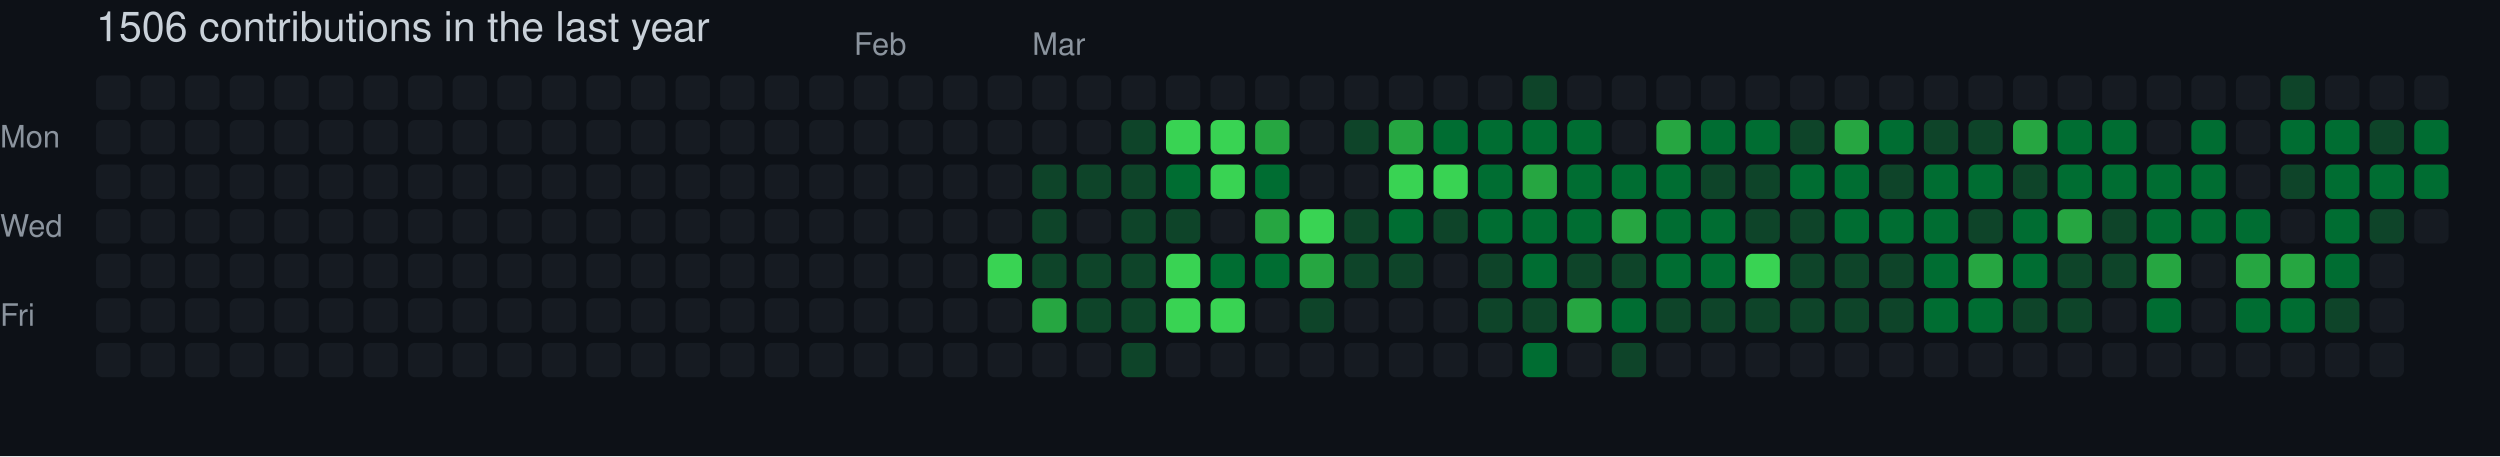
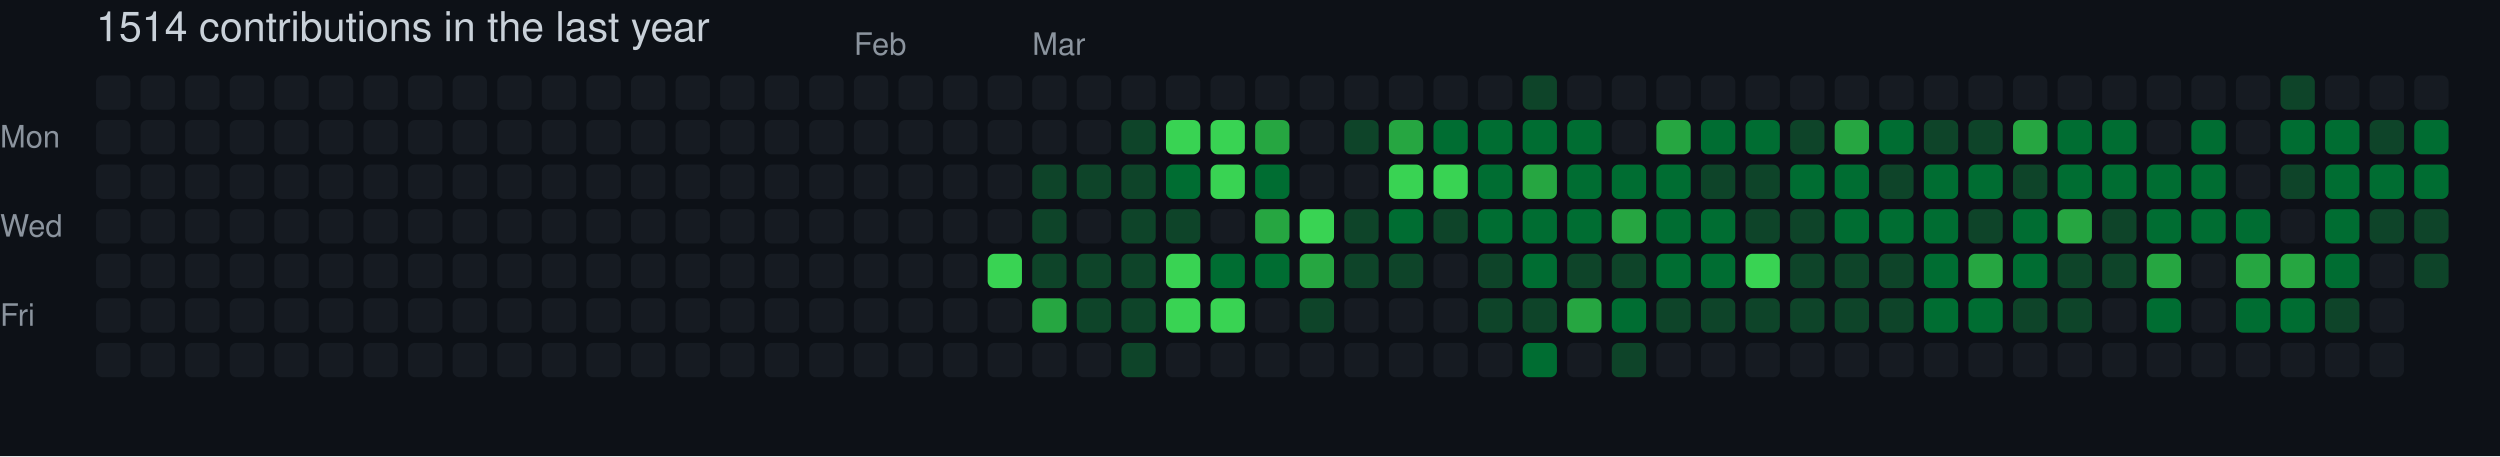
- <svg xmlns="http://www.w3.org/2000/svg" width="729" height="133" viewBox="0 0 729 133" role="img" aria-label="skiliaris made 1506 contributions in the last year">
+ <svg xmlns="http://www.w3.org/2000/svg" width="729" height="133" viewBox="0 0 729 133" role="img" aria-label="skiliaris made 1514 contributions in the last year">
  <rect width="100%" height="100%" fill="#0d1117" />
  <style>
    text {
      font-family: -apple-system, BlinkMacSystemFont, "Segoe UI", Helvetica, Arial, sans-serif;
      font-size: 9px;
      fill: #8b949e;
    }
    .count {
      font-size: 12px;
      fill: #c9d1d9;
    }
  </style>
-   <text x="28" y="12" class="count">1506 contributions in the last year</text>
+   <text x="28" y="12" class="count">1514 contributions in the last year</text>
  <text x="249" y="16">Feb</text>
  <text x="301" y="16">Mar</text>
  <text x="0" y="43">Mon</text>
  <text x="0" y="69">Wed</text>
  <text x="0" y="95">Fri</text>
  <rect x="28" y="22" width="10" height="10" rx="2" ry="2" fill="#161b22">
        </rect>
  <rect x="28" y="35" width="10" height="10" rx="2" ry="2" fill="#161b22">
        </rect>
  <rect x="28" y="48" width="10" height="10" rx="2" ry="2" fill="#161b22">
        </rect>
  <rect x="28" y="61" width="10" height="10" rx="2" ry="2" fill="#161b22">
        </rect>
  <rect x="28" y="74" width="10" height="10" rx="2" ry="2" fill="#161b22">
        </rect>
  <rect x="28" y="87" width="10" height="10" rx="2" ry="2" fill="#161b22">
        </rect>
  <rect x="28" y="100" width="10" height="10" rx="2" ry="2" fill="#161b22">
        </rect>
  <rect x="41" y="22" width="10" height="10" rx="2" ry="2" fill="#161b22">
        </rect>
  <rect x="41" y="35" width="10" height="10" rx="2" ry="2" fill="#161b22">
        </rect>
  <rect x="41" y="48" width="10" height="10" rx="2" ry="2" fill="#161b22">
        </rect>
  <rect x="41" y="61" width="10" height="10" rx="2" ry="2" fill="#161b22">
        </rect>
  <rect x="41" y="74" width="10" height="10" rx="2" ry="2" fill="#161b22">
        </rect>
  <rect x="41" y="87" width="10" height="10" rx="2" ry="2" fill="#161b22">
        </rect>
  <rect x="41" y="100" width="10" height="10" rx="2" ry="2" fill="#161b22">
        </rect>
  <rect x="54" y="22" width="10" height="10" rx="2" ry="2" fill="#161b22">
        </rect>
  <rect x="54" y="35" width="10" height="10" rx="2" ry="2" fill="#161b22">
        </rect>
  <rect x="54" y="48" width="10" height="10" rx="2" ry="2" fill="#161b22">
        </rect>
  <rect x="54" y="61" width="10" height="10" rx="2" ry="2" fill="#161b22">
        </rect>
  <rect x="54" y="74" width="10" height="10" rx="2" ry="2" fill="#161b22">
        </rect>
  <rect x="54" y="87" width="10" height="10" rx="2" ry="2" fill="#161b22">
        </rect>
  <rect x="54" y="100" width="10" height="10" rx="2" ry="2" fill="#161b22">
        </rect>
  <rect x="67" y="22" width="10" height="10" rx="2" ry="2" fill="#161b22">
        </rect>
  <rect x="67" y="35" width="10" height="10" rx="2" ry="2" fill="#161b22">
        </rect>
  <rect x="67" y="48" width="10" height="10" rx="2" ry="2" fill="#161b22">
        </rect>
  <rect x="67" y="61" width="10" height="10" rx="2" ry="2" fill="#161b22">
        </rect>
  <rect x="67" y="74" width="10" height="10" rx="2" ry="2" fill="#161b22">
        </rect>
  <rect x="67" y="87" width="10" height="10" rx="2" ry="2" fill="#161b22">
        </rect>
  <rect x="67" y="100" width="10" height="10" rx="2" ry="2" fill="#161b22">
        </rect>
  <rect x="80" y="22" width="10" height="10" rx="2" ry="2" fill="#161b22">
        </rect>
  <rect x="80" y="35" width="10" height="10" rx="2" ry="2" fill="#161b22">
        </rect>
  <rect x="80" y="48" width="10" height="10" rx="2" ry="2" fill="#161b22">
        </rect>
  <rect x="80" y="61" width="10" height="10" rx="2" ry="2" fill="#161b22">
        </rect>
  <rect x="80" y="74" width="10" height="10" rx="2" ry="2" fill="#161b22">
        </rect>
  <rect x="80" y="87" width="10" height="10" rx="2" ry="2" fill="#161b22">
        </rect>
  <rect x="80" y="100" width="10" height="10" rx="2" ry="2" fill="#161b22">
        </rect>
  <rect x="93" y="22" width="10" height="10" rx="2" ry="2" fill="#161b22">
        </rect>
  <rect x="93" y="35" width="10" height="10" rx="2" ry="2" fill="#161b22">
        </rect>
  <rect x="93" y="48" width="10" height="10" rx="2" ry="2" fill="#161b22">
        </rect>
  <rect x="93" y="61" width="10" height="10" rx="2" ry="2" fill="#161b22">
        </rect>
  <rect x="93" y="74" width="10" height="10" rx="2" ry="2" fill="#161b22">
        </rect>
  <rect x="93" y="87" width="10" height="10" rx="2" ry="2" fill="#161b22">
        </rect>
  <rect x="93" y="100" width="10" height="10" rx="2" ry="2" fill="#161b22">
        </rect>
  <rect x="106" y="22" width="10" height="10" rx="2" ry="2" fill="#161b22">
        </rect>
  <rect x="106" y="35" width="10" height="10" rx="2" ry="2" fill="#161b22">
        </rect>
  <rect x="106" y="48" width="10" height="10" rx="2" ry="2" fill="#161b22">
        </rect>
  <rect x="106" y="61" width="10" height="10" rx="2" ry="2" fill="#161b22">
        </rect>
  <rect x="106" y="74" width="10" height="10" rx="2" ry="2" fill="#161b22">
        </rect>
  <rect x="106" y="87" width="10" height="10" rx="2" ry="2" fill="#161b22">
        </rect>
  <rect x="106" y="100" width="10" height="10" rx="2" ry="2" fill="#161b22">
        </rect>
  <rect x="119" y="22" width="10" height="10" rx="2" ry="2" fill="#161b22">
        </rect>
  <rect x="119" y="35" width="10" height="10" rx="2" ry="2" fill="#161b22">
        </rect>
  <rect x="119" y="48" width="10" height="10" rx="2" ry="2" fill="#161b22">
        </rect>
  <rect x="119" y="61" width="10" height="10" rx="2" ry="2" fill="#161b22">
        </rect>
  <rect x="119" y="74" width="10" height="10" rx="2" ry="2" fill="#161b22">
        </rect>
  <rect x="119" y="87" width="10" height="10" rx="2" ry="2" fill="#161b22">
        </rect>
  <rect x="119" y="100" width="10" height="10" rx="2" ry="2" fill="#161b22">
        </rect>
  <rect x="132" y="22" width="10" height="10" rx="2" ry="2" fill="#161b22">
        </rect>
  <rect x="132" y="35" width="10" height="10" rx="2" ry="2" fill="#161b22">
        </rect>
  <rect x="132" y="48" width="10" height="10" rx="2" ry="2" fill="#161b22">
        </rect>
  <rect x="132" y="61" width="10" height="10" rx="2" ry="2" fill="#161b22">
        </rect>
  <rect x="132" y="74" width="10" height="10" rx="2" ry="2" fill="#161b22">
        </rect>
  <rect x="132" y="87" width="10" height="10" rx="2" ry="2" fill="#161b22">
        </rect>
  <rect x="132" y="100" width="10" height="10" rx="2" ry="2" fill="#161b22">
        </rect>
  <rect x="145" y="22" width="10" height="10" rx="2" ry="2" fill="#161b22">
        </rect>
  <rect x="145" y="35" width="10" height="10" rx="2" ry="2" fill="#161b22">
        </rect>
  <rect x="145" y="48" width="10" height="10" rx="2" ry="2" fill="#161b22">
        </rect>
  <rect x="145" y="61" width="10" height="10" rx="2" ry="2" fill="#161b22">
        </rect>
  <rect x="145" y="74" width="10" height="10" rx="2" ry="2" fill="#161b22">
        </rect>
  <rect x="145" y="87" width="10" height="10" rx="2" ry="2" fill="#161b22">
        </rect>
  <rect x="145" y="100" width="10" height="10" rx="2" ry="2" fill="#161b22">
        </rect>
  <rect x="158" y="22" width="10" height="10" rx="2" ry="2" fill="#161b22">
        </rect>
  <rect x="158" y="35" width="10" height="10" rx="2" ry="2" fill="#161b22">
        </rect>
  <rect x="158" y="48" width="10" height="10" rx="2" ry="2" fill="#161b22">
        </rect>
  <rect x="158" y="61" width="10" height="10" rx="2" ry="2" fill="#161b22">
        </rect>
  <rect x="158" y="74" width="10" height="10" rx="2" ry="2" fill="#161b22">
        </rect>
  <rect x="158" y="87" width="10" height="10" rx="2" ry="2" fill="#161b22">
        </rect>
  <rect x="158" y="100" width="10" height="10" rx="2" ry="2" fill="#161b22">
        </rect>
  <rect x="171" y="22" width="10" height="10" rx="2" ry="2" fill="#161b22">
        </rect>
  <rect x="171" y="35" width="10" height="10" rx="2" ry="2" fill="#161b22">
        </rect>
  <rect x="171" y="48" width="10" height="10" rx="2" ry="2" fill="#161b22">
        </rect>
  <rect x="171" y="61" width="10" height="10" rx="2" ry="2" fill="#161b22">
        </rect>
  <rect x="171" y="74" width="10" height="10" rx="2" ry="2" fill="#161b22">
        </rect>
  <rect x="171" y="87" width="10" height="10" rx="2" ry="2" fill="#161b22">
        </rect>
  <rect x="171" y="100" width="10" height="10" rx="2" ry="2" fill="#161b22">
        </rect>
  <rect x="184" y="22" width="10" height="10" rx="2" ry="2" fill="#161b22">
        </rect>
  <rect x="184" y="35" width="10" height="10" rx="2" ry="2" fill="#161b22">
        </rect>
  <rect x="184" y="48" width="10" height="10" rx="2" ry="2" fill="#161b22">
        </rect>
  <rect x="184" y="61" width="10" height="10" rx="2" ry="2" fill="#161b22">
        </rect>
  <rect x="184" y="74" width="10" height="10" rx="2" ry="2" fill="#161b22">
        </rect>
  <rect x="184" y="87" width="10" height="10" rx="2" ry="2" fill="#161b22">
        </rect>
  <rect x="184" y="100" width="10" height="10" rx="2" ry="2" fill="#161b22">
        </rect>
  <rect x="197" y="22" width="10" height="10" rx="2" ry="2" fill="#161b22">
        </rect>
  <rect x="197" y="35" width="10" height="10" rx="2" ry="2" fill="#161b22">
        </rect>
  <rect x="197" y="48" width="10" height="10" rx="2" ry="2" fill="#161b22">
        </rect>
  <rect x="197" y="61" width="10" height="10" rx="2" ry="2" fill="#161b22">
        </rect>
  <rect x="197" y="74" width="10" height="10" rx="2" ry="2" fill="#161b22">
        </rect>
  <rect x="197" y="87" width="10" height="10" rx="2" ry="2" fill="#161b22">
        </rect>
  <rect x="197" y="100" width="10" height="10" rx="2" ry="2" fill="#161b22">
        </rect>
  <rect x="210" y="22" width="10" height="10" rx="2" ry="2" fill="#161b22">
        </rect>
  <rect x="210" y="35" width="10" height="10" rx="2" ry="2" fill="#161b22">
        </rect>
  <rect x="210" y="48" width="10" height="10" rx="2" ry="2" fill="#161b22">
        </rect>
  <rect x="210" y="61" width="10" height="10" rx="2" ry="2" fill="#161b22">
        </rect>
  <rect x="210" y="74" width="10" height="10" rx="2" ry="2" fill="#161b22">
        </rect>
  <rect x="210" y="87" width="10" height="10" rx="2" ry="2" fill="#161b22">
        </rect>
  <rect x="210" y="100" width="10" height="10" rx="2" ry="2" fill="#161b22">
        </rect>
  <rect x="223" y="22" width="10" height="10" rx="2" ry="2" fill="#161b22">
        </rect>
  <rect x="223" y="35" width="10" height="10" rx="2" ry="2" fill="#161b22">
        </rect>
  <rect x="223" y="48" width="10" height="10" rx="2" ry="2" fill="#161b22">
        </rect>
  <rect x="223" y="61" width="10" height="10" rx="2" ry="2" fill="#161b22">
        </rect>
  <rect x="223" y="74" width="10" height="10" rx="2" ry="2" fill="#161b22">
        </rect>
  <rect x="223" y="87" width="10" height="10" rx="2" ry="2" fill="#161b22">
        </rect>
  <rect x="223" y="100" width="10" height="10" rx="2" ry="2" fill="#161b22">
        </rect>
  <rect x="236" y="22" width="10" height="10" rx="2" ry="2" fill="#161b22">
        </rect>
  <rect x="236" y="35" width="10" height="10" rx="2" ry="2" fill="#161b22">
        </rect>
  <rect x="236" y="48" width="10" height="10" rx="2" ry="2" fill="#161b22">
        </rect>
  <rect x="236" y="61" width="10" height="10" rx="2" ry="2" fill="#161b22">
        </rect>
  <rect x="236" y="74" width="10" height="10" rx="2" ry="2" fill="#161b22">
        </rect>
  <rect x="236" y="87" width="10" height="10" rx="2" ry="2" fill="#161b22">
        </rect>
  <rect x="236" y="100" width="10" height="10" rx="2" ry="2" fill="#161b22">
        </rect>
  <rect x="249" y="22" width="10" height="10" rx="2" ry="2" fill="#161b22">
        </rect>
  <rect x="249" y="35" width="10" height="10" rx="2" ry="2" fill="#161b22">
        </rect>
  <rect x="249" y="48" width="10" height="10" rx="2" ry="2" fill="#161b22">
        </rect>
  <rect x="249" y="61" width="10" height="10" rx="2" ry="2" fill="#161b22">
        </rect>
  <rect x="249" y="74" width="10" height="10" rx="2" ry="2" fill="#161b22">
        </rect>
  <rect x="249" y="87" width="10" height="10" rx="2" ry="2" fill="#161b22">
        </rect>
  <rect x="249" y="100" width="10" height="10" rx="2" ry="2" fill="#161b22">
        </rect>
  <rect x="262" y="22" width="10" height="10" rx="2" ry="2" fill="#161b22">
        </rect>
  <rect x="262" y="35" width="10" height="10" rx="2" ry="2" fill="#161b22">
        </rect>
  <rect x="262" y="48" width="10" height="10" rx="2" ry="2" fill="#161b22">
        </rect>
  <rect x="262" y="61" width="10" height="10" rx="2" ry="2" fill="#161b22">
        </rect>
  <rect x="262" y="74" width="10" height="10" rx="2" ry="2" fill="#161b22">
        </rect>
  <rect x="262" y="87" width="10" height="10" rx="2" ry="2" fill="#161b22">
        </rect>
  <rect x="262" y="100" width="10" height="10" rx="2" ry="2" fill="#161b22">
        </rect>
  <rect x="275" y="22" width="10" height="10" rx="2" ry="2" fill="#161b22">
        </rect>
  <rect x="275" y="35" width="10" height="10" rx="2" ry="2" fill="#161b22">
        </rect>
  <rect x="275" y="48" width="10" height="10" rx="2" ry="2" fill="#161b22">
        </rect>
  <rect x="275" y="61" width="10" height="10" rx="2" ry="2" fill="#161b22">
        </rect>
  <rect x="275" y="74" width="10" height="10" rx="2" ry="2" fill="#161b22">
        </rect>
  <rect x="275" y="87" width="10" height="10" rx="2" ry="2" fill="#161b22">
        </rect>
  <rect x="275" y="100" width="10" height="10" rx="2" ry="2" fill="#161b22">
        </rect>
  <rect x="288" y="22" width="10" height="10" rx="2" ry="2" fill="#161b22">
        </rect>
  <rect x="288" y="35" width="10" height="10" rx="2" ry="2" fill="#161b22">
        </rect>
  <rect x="288" y="48" width="10" height="10" rx="2" ry="2" fill="#161b22">
        </rect>
  <rect x="288" y="61" width="10" height="10" rx="2" ry="2" fill="#161b22">
        </rect>
  <rect x="288" y="74" width="10" height="10" rx="2" ry="2" fill="#39d353">
        </rect>
  <rect x="288" y="87" width="10" height="10" rx="2" ry="2" fill="#161b22">
        </rect>
  <rect x="288" y="100" width="10" height="10" rx="2" ry="2" fill="#161b22">
        </rect>
  <rect x="301" y="22" width="10" height="10" rx="2" ry="2" fill="#161b22">
        </rect>
  <rect x="301" y="35" width="10" height="10" rx="2" ry="2" fill="#161b22">
        </rect>
  <rect x="301" y="48" width="10" height="10" rx="2" ry="2" fill="#0e4429">
        </rect>
  <rect x="301" y="61" width="10" height="10" rx="2" ry="2" fill="#0e4429">
        </rect>
  <rect x="301" y="74" width="10" height="10" rx="2" ry="2" fill="#0e4429">
        </rect>
  <rect x="301" y="87" width="10" height="10" rx="2" ry="2" fill="#26a641">
        </rect>
  <rect x="301" y="100" width="10" height="10" rx="2" ry="2" fill="#161b22">
        </rect>
  <rect x="314" y="22" width="10" height="10" rx="2" ry="2" fill="#161b22">
        </rect>
  <rect x="314" y="35" width="10" height="10" rx="2" ry="2" fill="#161b22">
        </rect>
  <rect x="314" y="48" width="10" height="10" rx="2" ry="2" fill="#0e4429">
        </rect>
  <rect x="314" y="61" width="10" height="10" rx="2" ry="2" fill="#161b22">
        </rect>
  <rect x="314" y="74" width="10" height="10" rx="2" ry="2" fill="#0e4429">
        </rect>
  <rect x="314" y="87" width="10" height="10" rx="2" ry="2" fill="#0e4429">
        </rect>
  <rect x="314" y="100" width="10" height="10" rx="2" ry="2" fill="#161b22">
        </rect>
  <rect x="327" y="22" width="10" height="10" rx="2" ry="2" fill="#161b22">
        </rect>
  <rect x="327" y="35" width="10" height="10" rx="2" ry="2" fill="#0e4429">
        </rect>
  <rect x="327" y="48" width="10" height="10" rx="2" ry="2" fill="#0e4429">
        </rect>
  <rect x="327" y="61" width="10" height="10" rx="2" ry="2" fill="#0e4429">
        </rect>
  <rect x="327" y="74" width="10" height="10" rx="2" ry="2" fill="#0e4429">
        </rect>
  <rect x="327" y="87" width="10" height="10" rx="2" ry="2" fill="#0e4429">
        </rect>
  <rect x="327" y="100" width="10" height="10" rx="2" ry="2" fill="#0e4429">
        </rect>
  <rect x="340" y="22" width="10" height="10" rx="2" ry="2" fill="#161b22">
        </rect>
  <rect x="340" y="35" width="10" height="10" rx="2" ry="2" fill="#39d353">
        </rect>
  <rect x="340" y="48" width="10" height="10" rx="2" ry="2" fill="#006d32">
        </rect>
  <rect x="340" y="61" width="10" height="10" rx="2" ry="2" fill="#0e4429">
        </rect>
  <rect x="340" y="74" width="10" height="10" rx="2" ry="2" fill="#39d353">
        </rect>
  <rect x="340" y="87" width="10" height="10" rx="2" ry="2" fill="#39d353">
        </rect>
  <rect x="340" y="100" width="10" height="10" rx="2" ry="2" fill="#161b22">
        </rect>
  <rect x="353" y="22" width="10" height="10" rx="2" ry="2" fill="#161b22">
        </rect>
  <rect x="353" y="35" width="10" height="10" rx="2" ry="2" fill="#39d353">
        </rect>
  <rect x="353" y="48" width="10" height="10" rx="2" ry="2" fill="#39d353">
        </rect>
  <rect x="353" y="61" width="10" height="10" rx="2" ry="2" fill="#161b22">
        </rect>
  <rect x="353" y="74" width="10" height="10" rx="2" ry="2" fill="#006d32">
        </rect>
  <rect x="353" y="87" width="10" height="10" rx="2" ry="2" fill="#39d353">
        </rect>
  <rect x="353" y="100" width="10" height="10" rx="2" ry="2" fill="#161b22">
        </rect>
  <rect x="366" y="22" width="10" height="10" rx="2" ry="2" fill="#161b22">
        </rect>
  <rect x="366" y="35" width="10" height="10" rx="2" ry="2" fill="#26a641">
        </rect>
  <rect x="366" y="48" width="10" height="10" rx="2" ry="2" fill="#006d32">
        </rect>
  <rect x="366" y="61" width="10" height="10" rx="2" ry="2" fill="#26a641">
        </rect>
  <rect x="366" y="74" width="10" height="10" rx="2" ry="2" fill="#006d32">
        </rect>
  <rect x="366" y="87" width="10" height="10" rx="2" ry="2" fill="#161b22">
        </rect>
  <rect x="366" y="100" width="10" height="10" rx="2" ry="2" fill="#161b22">
        </rect>
  <rect x="379" y="22" width="10" height="10" rx="2" ry="2" fill="#161b22">
        </rect>
  <rect x="379" y="35" width="10" height="10" rx="2" ry="2" fill="#161b22">
        </rect>
  <rect x="379" y="48" width="10" height="10" rx="2" ry="2" fill="#161b22">
        </rect>
  <rect x="379" y="61" width="10" height="10" rx="2" ry="2" fill="#39d353">
        </rect>
  <rect x="379" y="74" width="10" height="10" rx="2" ry="2" fill="#26a641">
        </rect>
  <rect x="379" y="87" width="10" height="10" rx="2" ry="2" fill="#0e4429">
        </rect>
  <rect x="379" y="100" width="10" height="10" rx="2" ry="2" fill="#161b22">
        </rect>
  <rect x="392" y="22" width="10" height="10" rx="2" ry="2" fill="#161b22">
        </rect>
  <rect x="392" y="35" width="10" height="10" rx="2" ry="2" fill="#0e4429">
        </rect>
  <rect x="392" y="48" width="10" height="10" rx="2" ry="2" fill="#161b22">
        </rect>
  <rect x="392" y="61" width="10" height="10" rx="2" ry="2" fill="#0e4429">
        </rect>
  <rect x="392" y="74" width="10" height="10" rx="2" ry="2" fill="#0e4429">
        </rect>
  <rect x="392" y="87" width="10" height="10" rx="2" ry="2" fill="#161b22">
        </rect>
  <rect x="392" y="100" width="10" height="10" rx="2" ry="2" fill="#161b22">
        </rect>
  <rect x="405" y="22" width="10" height="10" rx="2" ry="2" fill="#161b22">
        </rect>
  <rect x="405" y="35" width="10" height="10" rx="2" ry="2" fill="#26a641">
        </rect>
  <rect x="405" y="48" width="10" height="10" rx="2" ry="2" fill="#39d353">
        </rect>
  <rect x="405" y="61" width="10" height="10" rx="2" ry="2" fill="#006d32">
        </rect>
  <rect x="405" y="74" width="10" height="10" rx="2" ry="2" fill="#0e4429">
        </rect>
  <rect x="405" y="87" width="10" height="10" rx="2" ry="2" fill="#161b22">
        </rect>
  <rect x="405" y="100" width="10" height="10" rx="2" ry="2" fill="#161b22">
        </rect>
  <rect x="418" y="22" width="10" height="10" rx="2" ry="2" fill="#161b22">
        </rect>
  <rect x="418" y="35" width="10" height="10" rx="2" ry="2" fill="#006d32">
        </rect>
  <rect x="418" y="48" width="10" height="10" rx="2" ry="2" fill="#39d353">
        </rect>
  <rect x="418" y="61" width="10" height="10" rx="2" ry="2" fill="#0e4429">
        </rect>
  <rect x="418" y="74" width="10" height="10" rx="2" ry="2" fill="#161b22">
        </rect>
  <rect x="418" y="87" width="10" height="10" rx="2" ry="2" fill="#161b22">
        </rect>
  <rect x="418" y="100" width="10" height="10" rx="2" ry="2" fill="#161b22">
        </rect>
  <rect x="431" y="22" width="10" height="10" rx="2" ry="2" fill="#161b22">
        </rect>
  <rect x="431" y="35" width="10" height="10" rx="2" ry="2" fill="#006d32">
        </rect>
  <rect x="431" y="48" width="10" height="10" rx="2" ry="2" fill="#006d32">
        </rect>
  <rect x="431" y="61" width="10" height="10" rx="2" ry="2" fill="#006d32">
        </rect>
  <rect x="431" y="74" width="10" height="10" rx="2" ry="2" fill="#0e4429">
        </rect>
  <rect x="431" y="87" width="10" height="10" rx="2" ry="2" fill="#0e4429">
        </rect>
  <rect x="431" y="100" width="10" height="10" rx="2" ry="2" fill="#161b22">
        </rect>
  <rect x="444" y="22" width="10" height="10" rx="2" ry="2" fill="#0e4429">
        </rect>
  <rect x="444" y="35" width="10" height="10" rx="2" ry="2" fill="#006d32">
        </rect>
  <rect x="444" y="48" width="10" height="10" rx="2" ry="2" fill="#26a641">
        </rect>
  <rect x="444" y="61" width="10" height="10" rx="2" ry="2" fill="#006d32">
        </rect>
  <rect x="444" y="74" width="10" height="10" rx="2" ry="2" fill="#006d32">
        </rect>
  <rect x="444" y="87" width="10" height="10" rx="2" ry="2" fill="#0e4429">
        </rect>
  <rect x="444" y="100" width="10" height="10" rx="2" ry="2" fill="#006d32">
        </rect>
  <rect x="457" y="22" width="10" height="10" rx="2" ry="2" fill="#161b22">
        </rect>
  <rect x="457" y="35" width="10" height="10" rx="2" ry="2" fill="#006d32">
        </rect>
  <rect x="457" y="48" width="10" height="10" rx="2" ry="2" fill="#006d32">
        </rect>
  <rect x="457" y="61" width="10" height="10" rx="2" ry="2" fill="#006d32">
        </rect>
  <rect x="457" y="74" width="10" height="10" rx="2" ry="2" fill="#0e4429">
        </rect>
  <rect x="457" y="87" width="10" height="10" rx="2" ry="2" fill="#26a641">
        </rect>
  <rect x="457" y="100" width="10" height="10" rx="2" ry="2" fill="#161b22">
        </rect>
  <rect x="470" y="22" width="10" height="10" rx="2" ry="2" fill="#161b22">
        </rect>
  <rect x="470" y="35" width="10" height="10" rx="2" ry="2" fill="#161b22">
        </rect>
  <rect x="470" y="48" width="10" height="10" rx="2" ry="2" fill="#006d32">
        </rect>
  <rect x="470" y="61" width="10" height="10" rx="2" ry="2" fill="#26a641">
        </rect>
  <rect x="470" y="74" width="10" height="10" rx="2" ry="2" fill="#0e4429">
        </rect>
  <rect x="470" y="87" width="10" height="10" rx="2" ry="2" fill="#006d32">
        </rect>
  <rect x="470" y="100" width="10" height="10" rx="2" ry="2" fill="#0e4429">
        </rect>
  <rect x="483" y="22" width="10" height="10" rx="2" ry="2" fill="#161b22">
        </rect>
  <rect x="483" y="35" width="10" height="10" rx="2" ry="2" fill="#26a641">
        </rect>
  <rect x="483" y="48" width="10" height="10" rx="2" ry="2" fill="#006d32">
        </rect>
  <rect x="483" y="61" width="10" height="10" rx="2" ry="2" fill="#006d32">
        </rect>
  <rect x="483" y="74" width="10" height="10" rx="2" ry="2" fill="#006d32">
        </rect>
  <rect x="483" y="87" width="10" height="10" rx="2" ry="2" fill="#0e4429">
        </rect>
  <rect x="483" y="100" width="10" height="10" rx="2" ry="2" fill="#161b22">
        </rect>
  <rect x="496" y="22" width="10" height="10" rx="2" ry="2" fill="#161b22">
        </rect>
  <rect x="496" y="35" width="10" height="10" rx="2" ry="2" fill="#006d32">
        </rect>
  <rect x="496" y="48" width="10" height="10" rx="2" ry="2" fill="#0e4429">
        </rect>
  <rect x="496" y="61" width="10" height="10" rx="2" ry="2" fill="#006d32">
        </rect>
  <rect x="496" y="74" width="10" height="10" rx="2" ry="2" fill="#006d32">
        </rect>
  <rect x="496" y="87" width="10" height="10" rx="2" ry="2" fill="#0e4429">
        </rect>
  <rect x="496" y="100" width="10" height="10" rx="2" ry="2" fill="#161b22">
        </rect>
  <rect x="509" y="22" width="10" height="10" rx="2" ry="2" fill="#161b22">
        </rect>
  <rect x="509" y="35" width="10" height="10" rx="2" ry="2" fill="#006d32">
        </rect>
  <rect x="509" y="48" width="10" height="10" rx="2" ry="2" fill="#0e4429">
        </rect>
  <rect x="509" y="61" width="10" height="10" rx="2" ry="2" fill="#0e4429">
        </rect>
  <rect x="509" y="74" width="10" height="10" rx="2" ry="2" fill="#39d353">
        </rect>
  <rect x="509" y="87" width="10" height="10" rx="2" ry="2" fill="#0e4429">
        </rect>
  <rect x="509" y="100" width="10" height="10" rx="2" ry="2" fill="#161b22">
        </rect>
  <rect x="522" y="22" width="10" height="10" rx="2" ry="2" fill="#161b22">
        </rect>
  <rect x="522" y="35" width="10" height="10" rx="2" ry="2" fill="#0e4429">
        </rect>
  <rect x="522" y="48" width="10" height="10" rx="2" ry="2" fill="#006d32">
        </rect>
  <rect x="522" y="61" width="10" height="10" rx="2" ry="2" fill="#0e4429">
        </rect>
  <rect x="522" y="74" width="10" height="10" rx="2" ry="2" fill="#0e4429">
        </rect>
  <rect x="522" y="87" width="10" height="10" rx="2" ry="2" fill="#0e4429">
        </rect>
  <rect x="522" y="100" width="10" height="10" rx="2" ry="2" fill="#161b22">
        </rect>
  <rect x="535" y="22" width="10" height="10" rx="2" ry="2" fill="#161b22">
        </rect>
  <rect x="535" y="35" width="10" height="10" rx="2" ry="2" fill="#26a641">
        </rect>
  <rect x="535" y="48" width="10" height="10" rx="2" ry="2" fill="#006d32">
        </rect>
  <rect x="535" y="61" width="10" height="10" rx="2" ry="2" fill="#006d32">
        </rect>
  <rect x="535" y="74" width="10" height="10" rx="2" ry="2" fill="#0e4429">
        </rect>
  <rect x="535" y="87" width="10" height="10" rx="2" ry="2" fill="#0e4429">
        </rect>
  <rect x="535" y="100" width="10" height="10" rx="2" ry="2" fill="#161b22">
        </rect>
  <rect x="548" y="22" width="10" height="10" rx="2" ry="2" fill="#161b22">
        </rect>
  <rect x="548" y="35" width="10" height="10" rx="2" ry="2" fill="#006d32">
        </rect>
  <rect x="548" y="48" width="10" height="10" rx="2" ry="2" fill="#0e4429">
        </rect>
  <rect x="548" y="61" width="10" height="10" rx="2" ry="2" fill="#006d32">
        </rect>
  <rect x="548" y="74" width="10" height="10" rx="2" ry="2" fill="#0e4429">
        </rect>
  <rect x="548" y="87" width="10" height="10" rx="2" ry="2" fill="#0e4429">
        </rect>
  <rect x="548" y="100" width="10" height="10" rx="2" ry="2" fill="#161b22">
        </rect>
  <rect x="561" y="22" width="10" height="10" rx="2" ry="2" fill="#161b22">
        </rect>
  <rect x="561" y="35" width="10" height="10" rx="2" ry="2" fill="#0e4429">
        </rect>
  <rect x="561" y="48" width="10" height="10" rx="2" ry="2" fill="#006d32">
        </rect>
  <rect x="561" y="61" width="10" height="10" rx="2" ry="2" fill="#006d32">
        </rect>
  <rect x="561" y="74" width="10" height="10" rx="2" ry="2" fill="#006d32">
        </rect>
  <rect x="561" y="87" width="10" height="10" rx="2" ry="2" fill="#006d32">
        </rect>
  <rect x="561" y="100" width="10" height="10" rx="2" ry="2" fill="#161b22">
        </rect>
  <rect x="574" y="22" width="10" height="10" rx="2" ry="2" fill="#161b22">
        </rect>
  <rect x="574" y="35" width="10" height="10" rx="2" ry="2" fill="#0e4429">
        </rect>
  <rect x="574" y="48" width="10" height="10" rx="2" ry="2" fill="#006d32">
        </rect>
  <rect x="574" y="61" width="10" height="10" rx="2" ry="2" fill="#0e4429">
        </rect>
  <rect x="574" y="74" width="10" height="10" rx="2" ry="2" fill="#26a641">
        </rect>
  <rect x="574" y="87" width="10" height="10" rx="2" ry="2" fill="#006d32">
        </rect>
  <rect x="574" y="100" width="10" height="10" rx="2" ry="2" fill="#161b22">
        </rect>
  <rect x="587" y="22" width="10" height="10" rx="2" ry="2" fill="#161b22">
        </rect>
  <rect x="587" y="35" width="10" height="10" rx="2" ry="2" fill="#26a641">
        </rect>
  <rect x="587" y="48" width="10" height="10" rx="2" ry="2" fill="#0e4429">
        </rect>
  <rect x="587" y="61" width="10" height="10" rx="2" ry="2" fill="#006d32">
        </rect>
  <rect x="587" y="74" width="10" height="10" rx="2" ry="2" fill="#006d32">
        </rect>
  <rect x="587" y="87" width="10" height="10" rx="2" ry="2" fill="#0e4429">
        </rect>
  <rect x="587" y="100" width="10" height="10" rx="2" ry="2" fill="#161b22">
        </rect>
  <rect x="600" y="22" width="10" height="10" rx="2" ry="2" fill="#161b22">
        </rect>
  <rect x="600" y="35" width="10" height="10" rx="2" ry="2" fill="#006d32">
        </rect>
  <rect x="600" y="48" width="10" height="10" rx="2" ry="2" fill="#006d32">
        </rect>
  <rect x="600" y="61" width="10" height="10" rx="2" ry="2" fill="#26a641">
        </rect>
  <rect x="600" y="74" width="10" height="10" rx="2" ry="2" fill="#0e4429">
        </rect>
  <rect x="600" y="87" width="10" height="10" rx="2" ry="2" fill="#0e4429">
        </rect>
  <rect x="600" y="100" width="10" height="10" rx="2" ry="2" fill="#161b22">
        </rect>
  <rect x="613" y="22" width="10" height="10" rx="2" ry="2" fill="#161b22">
        </rect>
  <rect x="613" y="35" width="10" height="10" rx="2" ry="2" fill="#006d32">
        </rect>
  <rect x="613" y="48" width="10" height="10" rx="2" ry="2" fill="#006d32">
        </rect>
  <rect x="613" y="61" width="10" height="10" rx="2" ry="2" fill="#0e4429">
        </rect>
  <rect x="613" y="74" width="10" height="10" rx="2" ry="2" fill="#0e4429">
        </rect>
  <rect x="613" y="87" width="10" height="10" rx="2" ry="2" fill="#161b22">
        </rect>
  <rect x="613" y="100" width="10" height="10" rx="2" ry="2" fill="#161b22">
        </rect>
  <rect x="626" y="22" width="10" height="10" rx="2" ry="2" fill="#161b22">
        </rect>
  <rect x="626" y="35" width="10" height="10" rx="2" ry="2" fill="#161b22">
        </rect>
  <rect x="626" y="48" width="10" height="10" rx="2" ry="2" fill="#006d32">
        </rect>
  <rect x="626" y="61" width="10" height="10" rx="2" ry="2" fill="#006d32">
        </rect>
  <rect x="626" y="74" width="10" height="10" rx="2" ry="2" fill="#26a641">
        </rect>
  <rect x="626" y="87" width="10" height="10" rx="2" ry="2" fill="#006d32">
        </rect>
  <rect x="626" y="100" width="10" height="10" rx="2" ry="2" fill="#161b22">
        </rect>
  <rect x="639" y="22" width="10" height="10" rx="2" ry="2" fill="#161b22">
        </rect>
  <rect x="639" y="35" width="10" height="10" rx="2" ry="2" fill="#006d32">
        </rect>
  <rect x="639" y="48" width="10" height="10" rx="2" ry="2" fill="#006d32">
        </rect>
  <rect x="639" y="61" width="10" height="10" rx="2" ry="2" fill="#006d32">
        </rect>
  <rect x="639" y="74" width="10" height="10" rx="2" ry="2" fill="#161b22">
        </rect>
  <rect x="639" y="87" width="10" height="10" rx="2" ry="2" fill="#161b22">
        </rect>
  <rect x="639" y="100" width="10" height="10" rx="2" ry="2" fill="#161b22">
        </rect>
  <rect x="652" y="22" width="10" height="10" rx="2" ry="2" fill="#161b22">
        </rect>
  <rect x="652" y="35" width="10" height="10" rx="2" ry="2" fill="#161b22">
        </rect>
  <rect x="652" y="48" width="10" height="10" rx="2" ry="2" fill="#161b22">
        </rect>
  <rect x="652" y="61" width="10" height="10" rx="2" ry="2" fill="#006d32">
        </rect>
  <rect x="652" y="74" width="10" height="10" rx="2" ry="2" fill="#26a641">
        </rect>
  <rect x="652" y="87" width="10" height="10" rx="2" ry="2" fill="#006d32">
        </rect>
  <rect x="652" y="100" width="10" height="10" rx="2" ry="2" fill="#161b22">
        </rect>
  <rect x="665" y="22" width="10" height="10" rx="2" ry="2" fill="#0e4429">
        </rect>
  <rect x="665" y="35" width="10" height="10" rx="2" ry="2" fill="#006d32">
        </rect>
  <rect x="665" y="48" width="10" height="10" rx="2" ry="2" fill="#0e4429">
        </rect>
  <rect x="665" y="61" width="10" height="10" rx="2" ry="2" fill="#161b22">
        </rect>
  <rect x="665" y="74" width="10" height="10" rx="2" ry="2" fill="#26a641">
        </rect>
  <rect x="665" y="87" width="10" height="10" rx="2" ry="2" fill="#006d32">
        </rect>
  <rect x="665" y="100" width="10" height="10" rx="2" ry="2" fill="#161b22">
        </rect>
  <rect x="678" y="22" width="10" height="10" rx="2" ry="2" fill="#161b22">
        </rect>
  <rect x="678" y="35" width="10" height="10" rx="2" ry="2" fill="#006d32">
        </rect>
  <rect x="678" y="48" width="10" height="10" rx="2" ry="2" fill="#006d32">
        </rect>
  <rect x="678" y="61" width="10" height="10" rx="2" ry="2" fill="#006d32">
        </rect>
  <rect x="678" y="74" width="10" height="10" rx="2" ry="2" fill="#006d32">
        </rect>
  <rect x="678" y="87" width="10" height="10" rx="2" ry="2" fill="#0e4429">
        </rect>
  <rect x="678" y="100" width="10" height="10" rx="2" ry="2" fill="#161b22">
        </rect>
  <rect x="691" y="22" width="10" height="10" rx="2" ry="2" fill="#161b22">
        </rect>
  <rect x="691" y="35" width="10" height="10" rx="2" ry="2" fill="#0e4429">
        </rect>
  <rect x="691" y="48" width="10" height="10" rx="2" ry="2" fill="#006d32">
        </rect>
  <rect x="691" y="61" width="10" height="10" rx="2" ry="2" fill="#0e4429">
        </rect>
  <rect x="691" y="74" width="10" height="10" rx="2" ry="2" fill="#161b22">
        </rect>
  <rect x="691" y="87" width="10" height="10" rx="2" ry="2" fill="#161b22">
        </rect>
  <rect x="691" y="100" width="10" height="10" rx="2" ry="2" fill="#161b22">
        </rect>
  <rect x="704" y="22" width="10" height="10" rx="2" ry="2" fill="#161b22">
        </rect>
  <rect x="704" y="35" width="10" height="10" rx="2" ry="2" fill="#006d32">
        </rect>
  <rect x="704" y="48" width="10" height="10" rx="2" ry="2" fill="#006d32">
        </rect>
-   <rect x="704" y="61" width="10" height="10" rx="2" ry="2" fill="#161b22">
+   <rect x="704" y="61" width="10" height="10" rx="2" ry="2" fill="#0e4429">
+         </rect>
+   <rect x="704" y="74" width="10" height="10" rx="2" ry="2" fill="#0e4429">
        </rect>
</svg>
